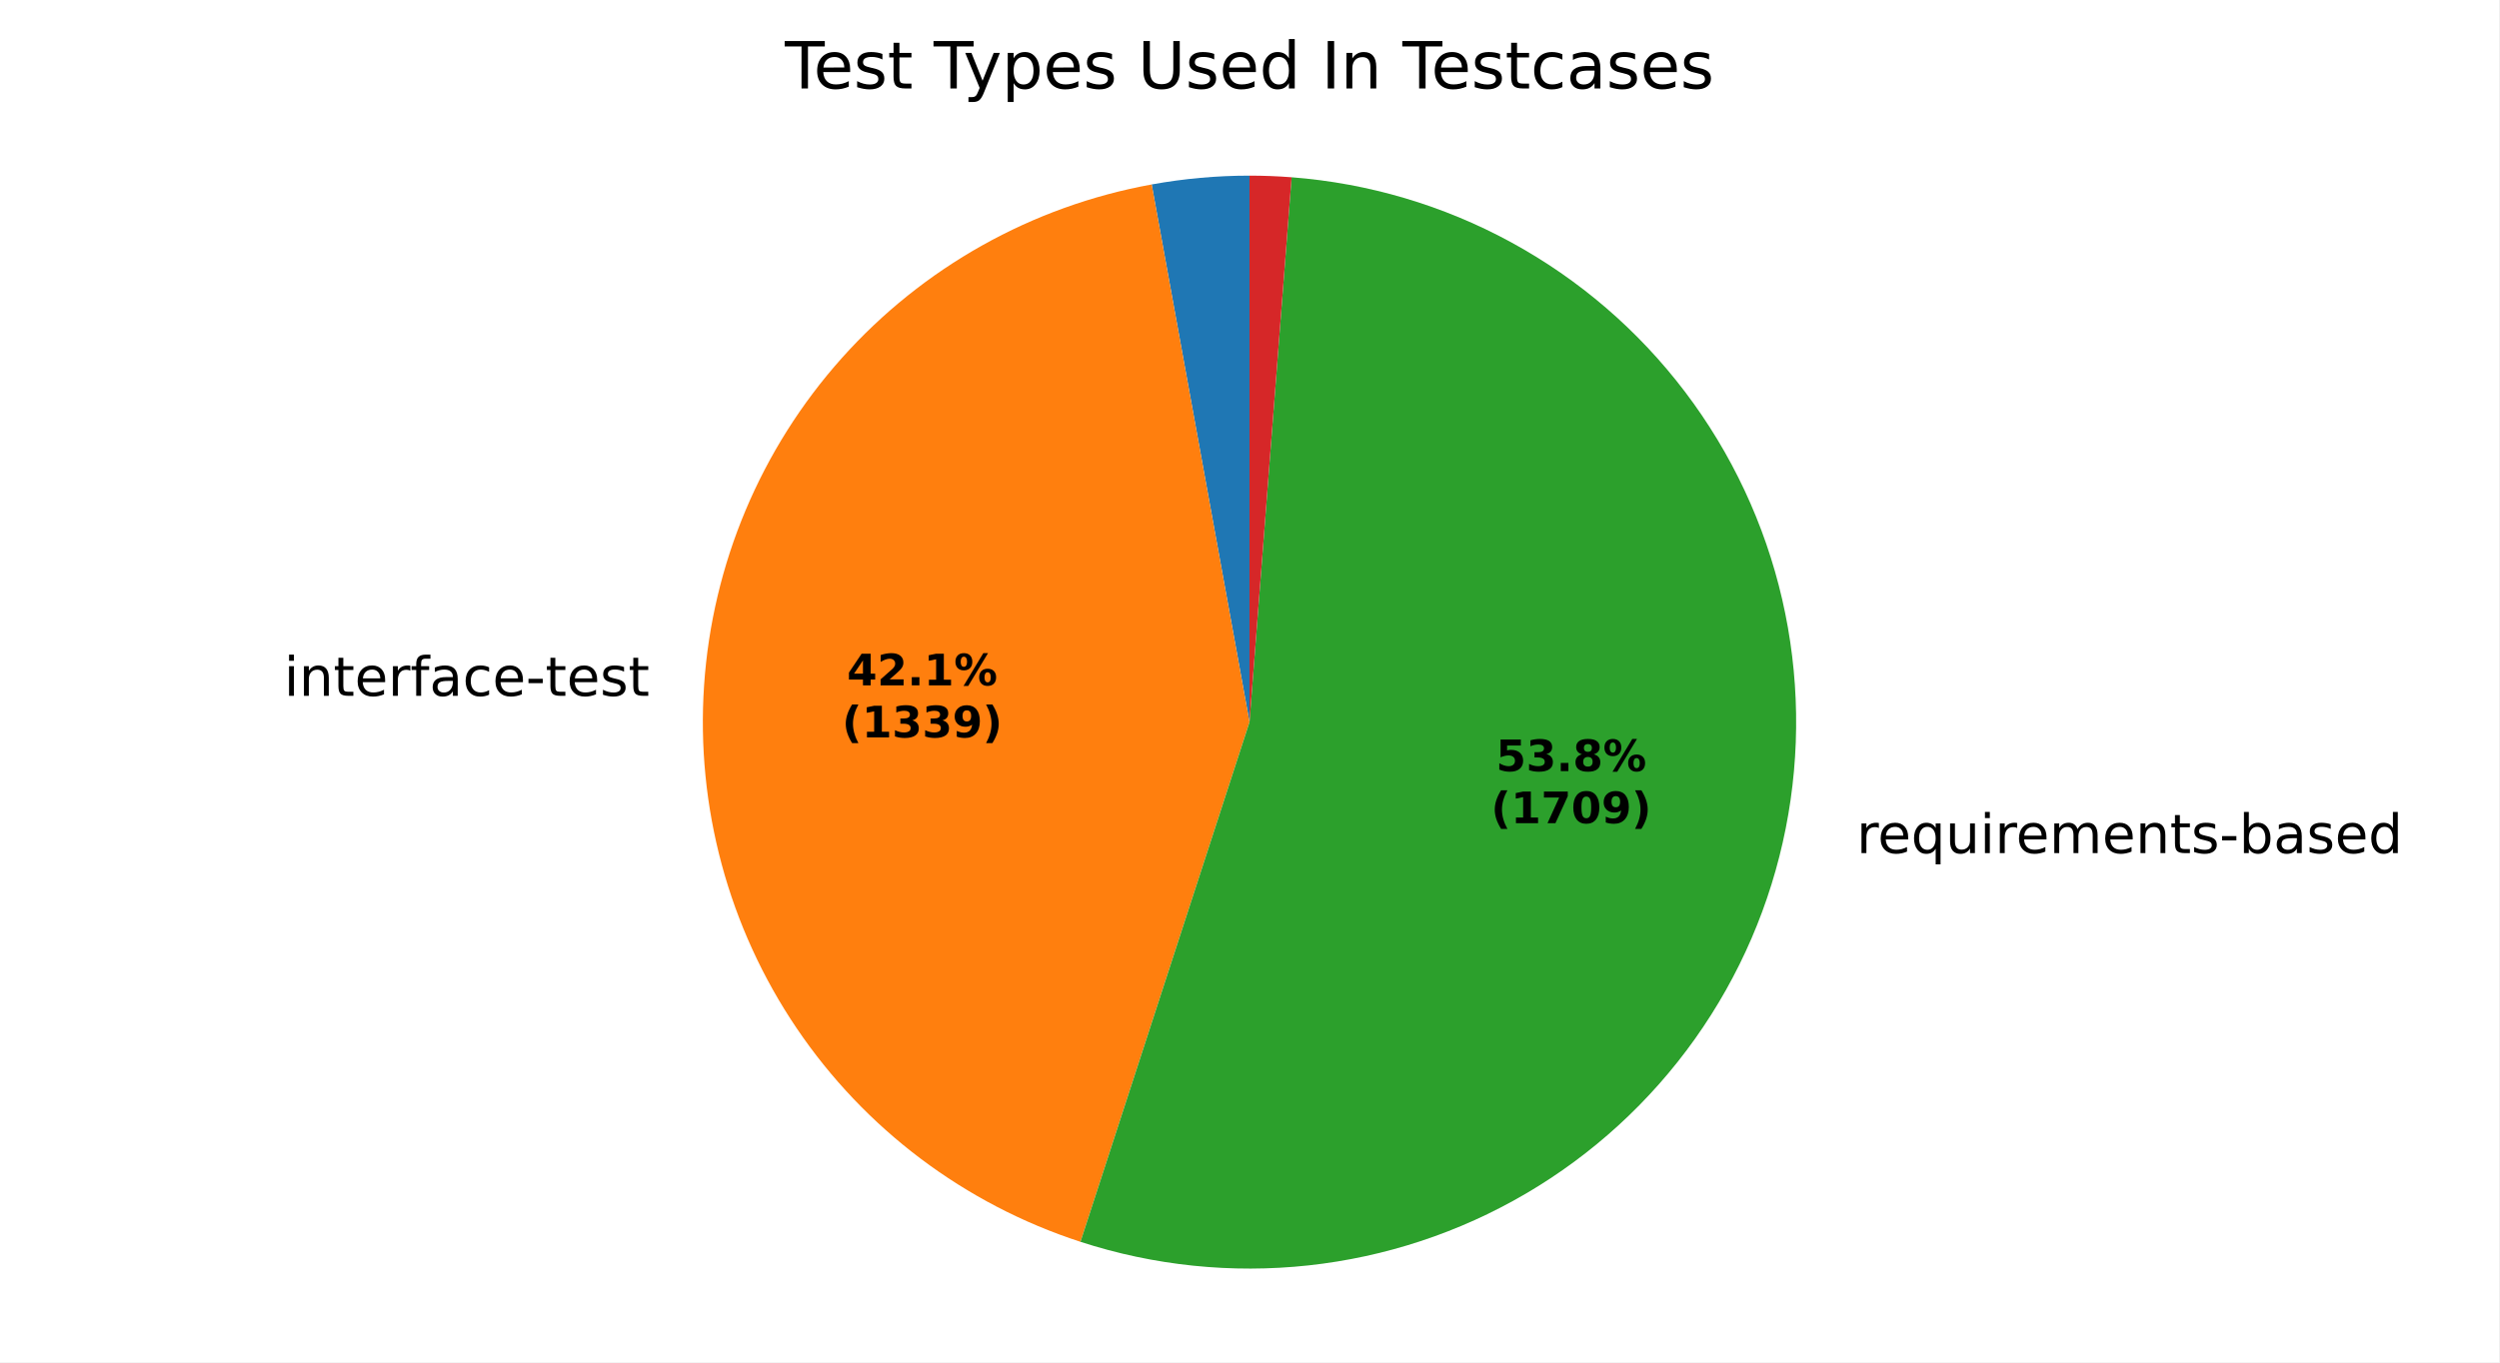
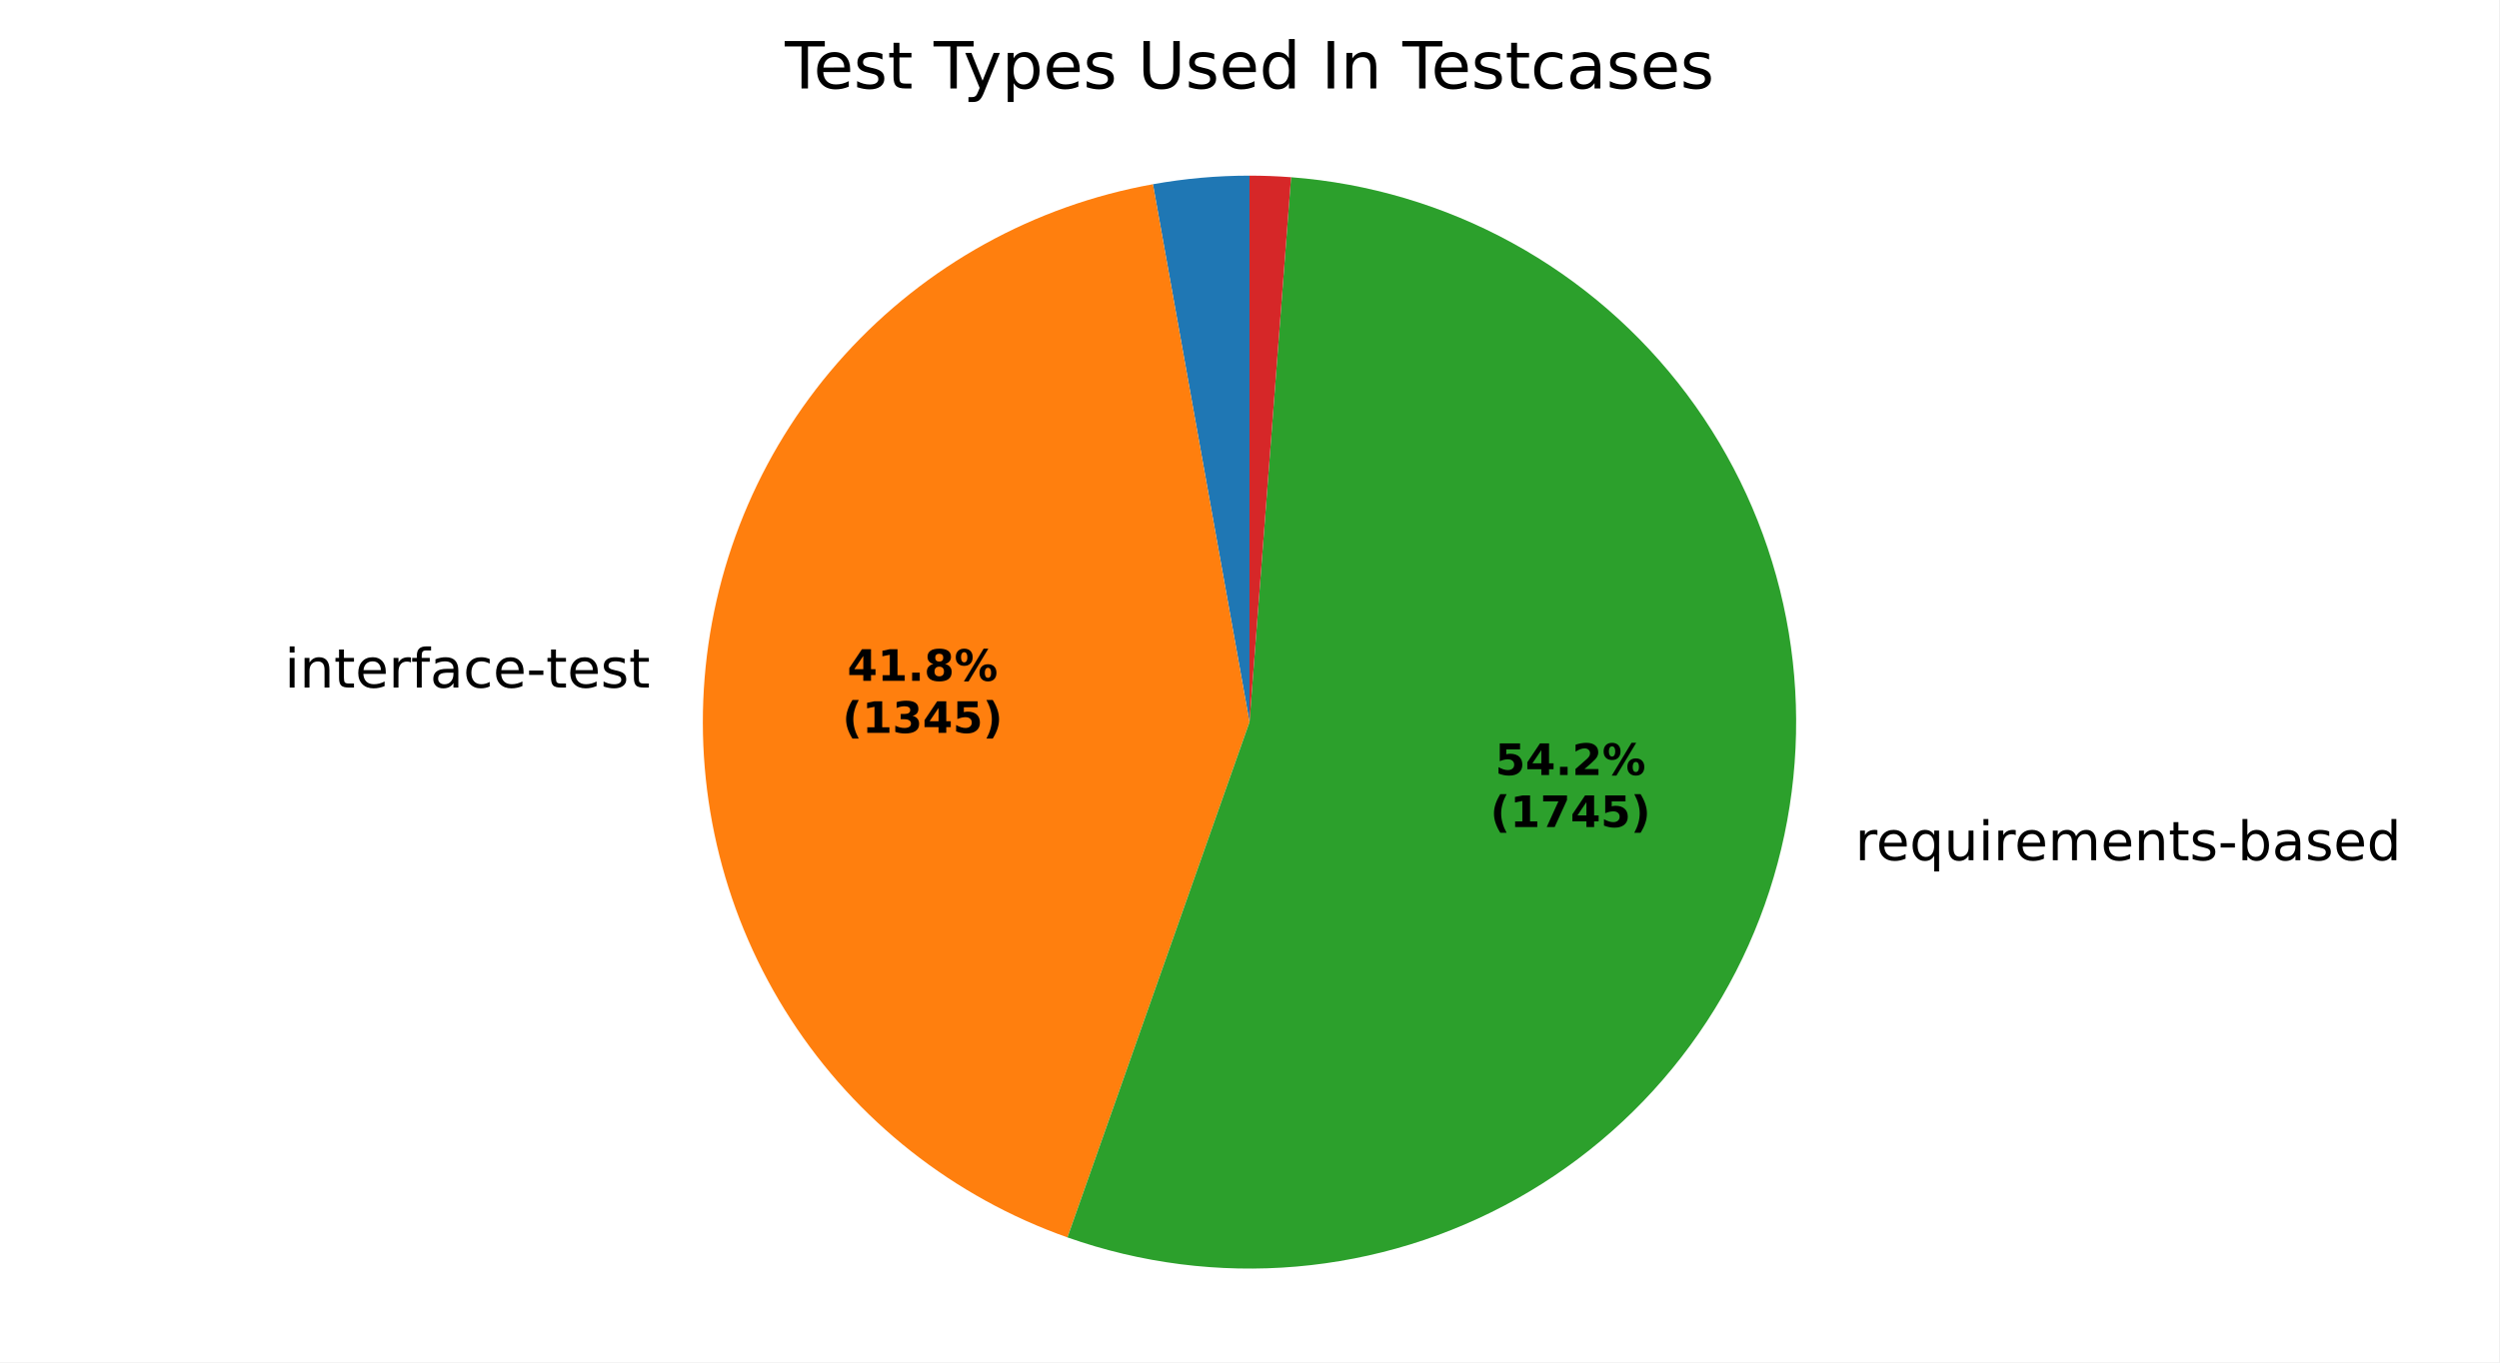
<svg xmlns="http://www.w3.org/2000/svg" xmlns:xlink="http://www.w3.org/1999/xlink" width="460.8pt" height="251.278pt" viewBox="0 0 460.8 251.278" version="1.1">
  <defs>
    <style type="text/css">*{stroke-linejoin: round; stroke-linecap: butt}</style>
  </defs>
  <g id="figure_1">
    <g id="patch_1">
      <path d="M 0 251.278  L 460.8 251.278  L 460.8 0  L 0 0  z " style="fill: #ffffff" />
    </g>
    <g id="axes_1">
      <g id="patch_2">
-         <path d="M 230.4 32.398  C 227.377 32.398 224.355 32.534 221.345 32.806  C 218.334 33.077 215.337 33.484 212.362 34.025  L 230.4 133.198  z " style="fill: #1f77b4" />
+         <path d="M 230.4 32.398  C 227.416 32.398 224.434 32.531 221.462 32.795  C 218.49 33.06 215.532 33.456 212.595 33.983  L 230.4 133.198  z " style="fill: #1f77b4" />
      </g>
      <g id="patch_3">
-         <path d="M 212.362 34.025  C 190.286 38.04 170.17 49.314 155.223 66.049  C 140.275 82.784 131.335 104.04 129.828 126.427  C 128.32 148.815 134.331 171.078 146.901 189.665  C 159.47 208.252 177.893 222.12 199.232 229.058  L 230.4 133.198  z " style="fill: #ff7f0e" />
+         <path d="M 212.595 33.983  C 190.703 37.912 170.715 48.978 155.766 65.446  C 140.816 81.914 131.729 102.876 129.93 125.044  C 128.131 147.213 133.719 169.366 145.817 188.029  C 157.916 206.692 175.858 220.836 196.83 228.244  L 230.4 133.198  z " style="fill: #ff7f0e" />
      </g>
      <g id="patch_4">
-         <path d="M 199.232 229.058  C 212.778 233.463 227.104 234.946 241.265 233.411  C 255.426 231.876 269.102 227.356 281.389 220.151  C 293.676 212.946 304.297 203.218 312.551 191.609  C 320.805 180.001 326.505 166.774 329.275 152.802  C 332.045 138.83 331.823 124.429 328.623 110.55  C 325.422 96.67 319.316 83.625 310.708 72.277  C 302.099 60.929 291.182 51.534 278.678 44.712  C 266.175 37.89 252.366 33.795 238.165 32.698  L 230.4 133.198  z " style="fill: #2ca02c" />
+         <path d="M 196.83 228.244  C 210.365 233.024 224.767 234.859 239.068 233.625  C 253.37 232.39 267.244 228.115 279.76 221.086  C 292.276 214.056 303.147 204.434 311.644 192.864  C 320.141 181.294 326.07 168.041 329.031 153.995  C 331.993 139.949 331.92 125.431 328.818 111.416  C 325.716 97.4 319.656 84.207 311.044 72.723  C 302.431 61.239 291.465 51.725 278.879 44.821  C 266.293 37.918 252.377 33.781 238.064 32.69  L 230.4 133.198  z " style="fill: #2ca02c" />
      </g>
      <g id="patch_5">
-         <path d="M 238.165 32.698  C 236.873 32.598 235.58 32.523 234.285 32.473  C 232.991 32.423 231.695 32.398 230.4 32.398  L 230.4 133.198  z " style="fill: #d62728" />
+         <path d="M 238.064 32.69  C 236.789 32.593 235.512 32.52 234.235 32.471  C 232.957 32.422 231.679 32.398 230.4 32.398  L 230.4 133.198  z " style="fill: #d62728" />
      </g>
      <g id="matplotlib.axis_1" />
      <g id="matplotlib.axis_2" />
      <g id="text_1">
-         <g transform="translate(49.18135 128.3483) scale(0.1 -0.1)">
+         <g transform="translate(49.29428 126.827) scale(0.1 -0.1)">
          <defs>
            <path id="DejaVuSans-3" transform="scale(0.015625)" />
            <path id="DejaVuSans-4c" d="M 603 3500  L 1178 3500  L 1178 0  L 603 0  L 603 3500  z M 603 4863  L 1178 4863  L 1178 4134  L 603 4134  L 603 4863  z " transform="scale(0.015625)" />
            <path id="DejaVuSans-51" d="M 3513 2113  L 3513 0  L 2938 0  L 2938 2094  Q 2938 2591 2744 2837  Q 2550 3084 2163 3084  Q 1697 3084 1428 2787  Q 1159 2491 1159 1978  L 1159 0  L 581 0  L 581 3500  L 1159 3500  L 1159 2956  Q 1366 3272 1645 3428  Q 1925 3584 2291 3584  Q 2894 3584 3203 3211  Q 3513 2838 3513 2113  z " transform="scale(0.015625)" />
            <path id="DejaVuSans-57" d="M 1172 4494  L 1172 3500  L 2356 3500  L 2356 3053  L 1172 3053  L 1172 1153  Q 1172 725 1289 603  Q 1406 481 1766 481  L 2356 481  L 2356 0  L 1766 0  Q 1100 0 847 248  Q 594 497 594 1153  L 594 3053  L 172 3053  L 172 3500  L 594 3500  L 594 4494  L 1172 4494  z " transform="scale(0.015625)" />
            <path id="DejaVuSans-48" d="M 3597 1894  L 3597 1613  L 953 1613  Q 991 1019 1311 708  Q 1631 397 2203 397  Q 2534 397 2845 478  Q 3156 559 3463 722  L 3463 178  Q 3153 47 2828 -22  Q 2503 -91 2169 -91  Q 1331 -91 842 396  Q 353 884 353 1716  Q 353 2575 817 3079  Q 1281 3584 2069 3584  Q 2775 3584 3186 3129  Q 3597 2675 3597 1894  z M 3022 2063  Q 3016 2534 2758 2815  Q 2500 3097 2075 3097  Q 1594 3097 1305 2825  Q 1016 2553 972 2059  L 3022 2063  z " transform="scale(0.015625)" />
            <path id="DejaVuSans-55" d="M 2631 2963  Q 2534 3019 2420 3045  Q 2306 3072 2169 3072  Q 1681 3072 1420 2755  Q 1159 2438 1159 1844  L 1159 0  L 581 0  L 581 3500  L 1159 3500  L 1159 2956  Q 1341 3275 1631 3429  Q 1922 3584 2338 3584  Q 2397 3584 2469 3576  Q 2541 3569 2628 3553  L 2631 2963  z " transform="scale(0.015625)" />
            <path id="DejaVuSans-49" d="M 2375 4863  L 2375 4384  L 1825 4384  Q 1516 4384 1395 4259  Q 1275 4134 1275 3809  L 1275 3500  L 2222 3500  L 2222 3053  L 1275 3053  L 1275 0  L 697 0  L 697 3053  L 147 3053  L 147 3500  L 697 3500  L 697 3744  Q 697 4328 969 4595  Q 1241 4863 1831 4863  L 2375 4863  z " transform="scale(0.015625)" />
            <path id="DejaVuSans-44" d="M 2194 1759  Q 1497 1759 1228 1600  Q 959 1441 959 1056  Q 959 750 1161 570  Q 1363 391 1709 391  Q 2188 391 2477 730  Q 2766 1069 2766 1631  L 2766 1759  L 2194 1759  z M 3341 1997  L 3341 0  L 2766 0  L 2766 531  Q 2569 213 2275 61  Q 1981 -91 1556 -91  Q 1019 -91 701 211  Q 384 513 384 1019  Q 384 1609 779 1909  Q 1175 2209 1959 2209  L 2766 2209  L 2766 2266  Q 2766 2663 2505 2880  Q 2244 3097 1772 3097  Q 1472 3097 1187 3025  Q 903 2953 641 2809  L 641 3341  Q 956 3463 1253 3523  Q 1550 3584 1831 3584  Q 2591 3584 2966 3190  Q 3341 2797 3341 1997  z " transform="scale(0.015625)" />
            <path id="DejaVuSans-46" d="M 3122 3366  L 3122 2828  Q 2878 2963 2633 3030  Q 2388 3097 2138 3097  Q 1578 3097 1268 2742  Q 959 2388 959 1747  Q 959 1106 1268 751  Q 1578 397 2138 397  Q 2388 397 2633 464  Q 2878 531 3122 666  L 3122 134  Q 2881 22 2623 -34  Q 2366 -91 2075 -91  Q 1284 -91 818 406  Q 353 903 353 1747  Q 353 2603 823 3093  Q 1294 3584 2113 3584  Q 2378 3584 2631 3529  Q 2884 3475 3122 3366  z " transform="scale(0.015625)" />
            <path id="DejaVuSans-10" d="M 313 2009  L 1997 2009  L 1997 1497  L 313 1497  L 313 2009  z " transform="scale(0.015625)" />
            <path id="DejaVuSans-56" d="M 2834 3397  L 2834 2853  Q 2591 2978 2328 3040  Q 2066 3103 1784 3103  Q 1356 3103 1142 2972  Q 928 2841 928 2578  Q 928 2378 1081 2264  Q 1234 2150 1697 2047  L 1894 2003  Q 2506 1872 2764 1633  Q 3022 1394 3022 966  Q 3022 478 2636 193  Q 2250 -91 1575 -91  Q 1294 -91 989 -36  Q 684 19 347 128  L 347 722  Q 666 556 975 473  Q 1284 391 1588 391  Q 1994 391 2212 530  Q 2431 669 2431 922  Q 2431 1156 2273 1281  Q 2116 1406 1581 1522  L 1381 1569  Q 847 1681 609 1914  Q 372 2147 372 2553  Q 372 3047 722 3315  Q 1072 3584 1716 3584  Q 2034 3584 2315 3537  Q 2597 3491 2834 3397  z " transform="scale(0.015625)" />
          </defs>
          <use xlink:href="#DejaVuSans-3" />
          <use xlink:href="#DejaVuSans-4c" transform="translate(31.78125 0)" />
          <use xlink:href="#DejaVuSans-51" transform="translate(59.5625 0)" />
          <use xlink:href="#DejaVuSans-57" transform="translate(122.9375 0)" />
          <use xlink:href="#DejaVuSans-48" transform="translate(162.1406 0)" />
          <use xlink:href="#DejaVuSans-55" transform="translate(223.6719 0)" />
          <use xlink:href="#DejaVuSans-49" transform="translate(264.7812 0)" />
          <use xlink:href="#DejaVuSans-44" transform="translate(299.9844 0)" />
          <use xlink:href="#DejaVuSans-46" transform="translate(361.2656 0)" />
          <use xlink:href="#DejaVuSans-48" transform="translate(416.25 0)" />
          <use xlink:href="#DejaVuSans-10" transform="translate(477.7812 0)" />
          <use xlink:href="#DejaVuSans-57" transform="translate(513.8594 0)" />
          <use xlink:href="#DejaVuSans-48" transform="translate(553.0625 0)" />
          <use xlink:href="#DejaVuSans-56" transform="translate(614.5938 0)" />
          <use xlink:href="#DejaVuSans-57" transform="translate(666.6875 0)" />
        </g>
      </g>
      <g id="text_2">
-         <g transform="translate(339.1628 157.3606) scale(0.1 -0.1)">
+         <g transform="translate(338.8944 158.673) scale(0.1 -0.1)">
          <defs>
            <path id="DejaVuSans-54" d="M 947 1747  Q 947 1113 1208 752  Q 1469 391 1925 391  Q 2381 391 2643 752  Q 2906 1113 2906 1747  Q 2906 2381 2643 2742  Q 2381 3103 1925 3103  Q 1469 3103 1208 2742  Q 947 2381 947 1747  z M 2906 525  Q 2725 213 2448 61  Q 2172 -91 1784 -91  Q 1150 -91 751 415  Q 353 922 353 1747  Q 353 2572 751 3078  Q 1150 3584 1784 3584  Q 2172 3584 2448 3432  Q 2725 3281 2906 2969  L 2906 3500  L 3481 3500  L 3481 -1331  L 2906 -1331  L 2906 525  z " transform="scale(0.015625)" />
            <path id="DejaVuSans-58" d="M 544 1381  L 544 3500  L 1119 3500  L 1119 1403  Q 1119 906 1312 657  Q 1506 409 1894 409  Q 2359 409 2629 706  Q 2900 1003 2900 1516  L 2900 3500  L 3475 3500  L 3475 0  L 2900 0  L 2900 538  Q 2691 219 2414 64  Q 2138 -91 1772 -91  Q 1169 -91 856 284  Q 544 659 544 1381  z M 1991 3584  L 1991 3584  z " transform="scale(0.015625)" />
            <path id="DejaVuSans-50" d="M 3328 2828  Q 3544 3216 3844 3400  Q 4144 3584 4550 3584  Q 5097 3584 5394 3201  Q 5691 2819 5691 2113  L 5691 0  L 5113 0  L 5113 2094  Q 5113 2597 4934 2840  Q 4756 3084 4391 3084  Q 3944 3084 3684 2787  Q 3425 2491 3425 1978  L 3425 0  L 2847 0  L 2847 2094  Q 2847 2600 2669 2842  Q 2491 3084 2119 3084  Q 1678 3084 1418 2786  Q 1159 2488 1159 1978  L 1159 0  L 581 0  L 581 3500  L 1159 3500  L 1159 2956  Q 1356 3278 1631 3431  Q 1906 3584 2284 3584  Q 2666 3584 2933 3390  Q 3200 3197 3328 2828  z " transform="scale(0.015625)" />
            <path id="DejaVuSans-45" d="M 3116 1747  Q 3116 2381 2855 2742  Q 2594 3103 2138 3103  Q 1681 3103 1420 2742  Q 1159 2381 1159 1747  Q 1159 1113 1420 752  Q 1681 391 2138 391  Q 2594 391 2855 752  Q 3116 1113 3116 1747  z M 1159 2969  Q 1341 3281 1617 3432  Q 1894 3584 2278 3584  Q 2916 3584 3314 3078  Q 3713 2572 3713 1747  Q 3713 922 3314 415  Q 2916 -91 2278 -91  Q 1894 -91 1617 61  Q 1341 213 1159 525  L 1159 0  L 581 0  L 581 4863  L 1159 4863  L 1159 2969  z " transform="scale(0.015625)" />
            <path id="DejaVuSans-47" d="M 2906 2969  L 2906 4863  L 3481 4863  L 3481 0  L 2906 0  L 2906 525  Q 2725 213 2448 61  Q 2172 -91 1784 -91  Q 1150 -91 751 415  Q 353 922 353 1747  Q 353 2572 751 3078  Q 1150 3584 1784 3584  Q 2172 3584 2448 3432  Q 2725 3281 2906 2969  z M 947 1747  Q 947 1113 1208 752  Q 1469 391 1925 391  Q 2381 391 2643 752  Q 2906 1113 2906 1747  Q 2906 2381 2643 2742  Q 2381 3103 1925 3103  Q 1469 3103 1208 2742  Q 947 2381 947 1747  z " transform="scale(0.015625)" />
          </defs>
          <use xlink:href="#DejaVuSans-3" />
          <use xlink:href="#DejaVuSans-55" transform="translate(31.78125 0)" />
          <use xlink:href="#DejaVuSans-48" transform="translate(70.6875 0)" />
          <use xlink:href="#DejaVuSans-54" transform="translate(132.2188 0)" />
          <use xlink:href="#DejaVuSans-58" transform="translate(195.7031 0)" />
          <use xlink:href="#DejaVuSans-4c" transform="translate(259.0781 0)" />
          <use xlink:href="#DejaVuSans-55" transform="translate(286.8594 0)" />
          <use xlink:href="#DejaVuSans-48" transform="translate(325.7656 0)" />
          <use xlink:href="#DejaVuSans-50" transform="translate(387.2969 0)" />
          <use xlink:href="#DejaVuSans-48" transform="translate(484.7031 0)" />
          <use xlink:href="#DejaVuSans-51" transform="translate(546.2344 0)" />
          <use xlink:href="#DejaVuSans-57" transform="translate(609.6094 0)" />
          <use xlink:href="#DejaVuSans-56" transform="translate(648.8125 0)" />
          <use xlink:href="#DejaVuSans-10" transform="translate(700.9062 0)" />
          <use xlink:href="#DejaVuSans-45" transform="translate(736.9844 0)" />
          <use xlink:href="#DejaVuSans-44" transform="translate(800.4688 0)" />
          <use xlink:href="#DejaVuSans-56" transform="translate(861.75 0)" />
          <use xlink:href="#DejaVuSans-48" transform="translate(913.8438 0)" />
          <use xlink:href="#DejaVuSans-47" transform="translate(975.375 0)" />
        </g>
      </g>
      <g id="text_3">
-         <g transform="translate(156.1797 126.413) scale(0.08 -0.08)">
+         <g transform="translate(156.2413 125.5832) scale(0.08 -0.08)">
          <defs>
            <path id="DejaVuSans-Bold-17" d="M 2356 3675  L 1038 1722  L 2356 1722  L 2356 3675  z M 2156 4666  L 3494 4666  L 3494 1722  L 4159 1722  L 4159 850  L 3494 850  L 3494 0  L 2356 0  L 2356 850  L 288 850  L 288 1881  L 2156 4666  z " transform="scale(0.015625)" />
-             <path id="DejaVuSans-Bold-15" d="M 1844 884  L 3897 884  L 3897 0  L 506 0  L 506 884  L 2209 2388  Q 2438 2594 2547 2791  Q 2656 2988 2656 3200  Q 2656 3528 2436 3728  Q 2216 3928 1850 3928  Q 1569 3928 1234 3808  Q 900 3688 519 3450  L 519 4475  Q 925 4609 1322 4679  Q 1719 4750 2100 4750  Q 2938 4750 3402 4381  Q 3866 4013 3866 3353  Q 3866 2972 3669 2642  Q 3472 2313 2841 1759  L 1844 884  z " transform="scale(0.015625)" />
+             <path id="DejaVuSans-Bold-14" d="M 750 831  L 1813 831  L 1813 3847  L 722 3622  L 722 4441  L 1806 4666  L 2950 4666  L 2950 831  L 4013 831  L 4013 0  L 750 0  L 750 831  z " transform="scale(0.015625)" />
            <path id="DejaVuSans-Bold-11" d="M 653 1209  L 1778 1209  L 1778 0  L 653 0  L 653 1209  z " transform="scale(0.015625)" />
-             <path id="DejaVuSans-Bold-14" d="M 750 831  L 1813 831  L 1813 3847  L 722 3622  L 722 4441  L 1806 4666  L 2950 4666  L 2950 831  L 4013 831  L 4013 0  L 750 0  L 750 831  z " transform="scale(0.015625)" />
+             <path id="DejaVuSans-Bold-1b" d="M 2228 2088  Q 1891 2088 1709 1903  Q 1528 1719 1528 1375  Q 1528 1031 1709 848  Q 1891 666 2228 666  Q 2563 666 2741 848  Q 2919 1031 2919 1375  Q 2919 1722 2741 1905  Q 2563 2088 2228 2088  z M 1350 2484  Q 925 2613 709 2878  Q 494 3144 494 3541  Q 494 4131 934 4440  Q 1375 4750 2228 4750  Q 3075 4750 3515 4442  Q 3956 4134 3956 3541  Q 3956 3144 3739 2878  Q 3522 2613 3097 2484  Q 3572 2353 3814 2058  Q 4056 1763 4056 1313  Q 4056 619 3595 264  Q 3134 -91 2228 -91  Q 1319 -91 855 264  Q 391 619 391 1313  Q 391 1763 633 2058  Q 875 2353 1350 2484  z M 1631 3419  Q 1631 3141 1786 2991  Q 1941 2841 2228 2841  Q 2509 2841 2662 2991  Q 2816 3141 2816 3419  Q 2816 3697 2662 3845  Q 2509 3994 2228 3994  Q 1941 3994 1786 3844  Q 1631 3694 1631 3419  z " transform="scale(0.015625)" />
            <path id="DejaVuSans-Bold-8" d="M 4959 1925  Q 4738 1925 4616 1733  Q 4494 1541 4494 1184  Q 4494 825 4614 633  Q 4734 441 4959 441  Q 5184 441 5303 633  Q 5422 825 5422 1184  Q 5422 1541 5301 1733  Q 5181 1925 4959 1925  z M 4959 2450  Q 5541 2450 5875 2112  Q 6209 1775 6209 1184  Q 6209 594 5875 251  Q 5541 -91 4959 -91  Q 4378 -91 4042 251  Q 3706 594 3706 1184  Q 3706 1772 4042 2111  Q 4378 2450 4959 2450  z M 2094 -91  L 1403 -91  L 4319 4750  L 5013 4750  L 2094 -91  z M 1453 4750  Q 2034 4750 2367 4411  Q 2700 4072 2700 3481  Q 2700 2891 2367 2550  Q 2034 2209 1453 2209  Q 872 2209 539 2550  Q 206 2891 206 3481  Q 206 4072 539 4411  Q 872 4750 1453 4750  z M 1453 4225  Q 1228 4225 1106 4031  Q 984 3838 984 3481  Q 984 3122 1106 2926  Q 1228 2731 1453 2731  Q 1678 2731 1798 2926  Q 1919 3122 1919 3481  Q 1919 3838 1797 4031  Q 1675 4225 1453 4225  z " transform="scale(0.015625)" />
          </defs>
          <use xlink:href="#DejaVuSans-Bold-17" />
-           <use xlink:href="#DejaVuSans-Bold-15" transform="translate(69.57812 0)" />
+           <use xlink:href="#DejaVuSans-Bold-14" transform="translate(69.57812 0)" />
          <use xlink:href="#DejaVuSans-Bold-11" transform="translate(139.1562 0)" />
-           <use xlink:href="#DejaVuSans-Bold-14" transform="translate(177.1406 0)" />
+           <use xlink:href="#DejaVuSans-Bold-1b" transform="translate(177.1406 0)" />
          <use xlink:href="#DejaVuSans-Bold-8" transform="translate(246.7188 0)" />
        </g>
-         <g transform="translate(155.2678 136.0146) scale(0.08 -0.08)">
+         <g transform="translate(155.3294 135.1848) scale(0.08 -0.08)">
          <defs>
            <path id="DejaVuSans-Bold-b" d="M 2413 -844  L 1484 -844  Q 1006 -72 778 623  Q 550 1319 550 2003  Q 550 2688 779 3389  Q 1009 4091 1484 4856  L 2413 4856  Q 2013 4116 1813 3408  Q 1613 2700 1613 2009  Q 1613 1319 1811 609  Q 2009 -100 2413 -844  z " transform="scale(0.015625)" />
            <path id="DejaVuSans-Bold-16" d="M 2981 2516  Q 3453 2394 3698 2092  Q 3944 1791 3944 1325  Q 3944 631 3412 270  Q 2881 -91 1863 -91  Q 1503 -91 1142 -33  Q 781 25 428 141  L 428 1069  Q 766 900 1098 814  Q 1431 728 1753 728  Q 2231 728 2486 893  Q 2741 1059 2741 1369  Q 2741 1688 2480 1852  Q 2219 2016 1709 2016  L 1228 2016  L 1228 2791  L 1734 2791  Q 2188 2791 2409 2933  Q 2631 3075 2631 3366  Q 2631 3634 2415 3781  Q 2200 3928 1806 3928  Q 1516 3928 1219 3862  Q 922 3797 628 3669  L 628 4550  Q 984 4650 1334 4700  Q 1684 4750 2022 4750  Q 2931 4750 3382 4451  Q 3834 4153 3834 3553  Q 3834 3144 3618 2883  Q 3403 2622 2981 2516  z " transform="scale(0.015625)" />
-             <path id="DejaVuSans-Bold-1c" d="M 641 103  L 641 966  Q 928 831 1190 764  Q 1453 697 1709 697  Q 2247 697 2547 995  Q 2847 1294 2900 1881  Q 2688 1725 2447 1647  Q 2206 1569 1925 1569  Q 1209 1569 770 1986  Q 331 2403 331 3084  Q 331 3838 820 4291  Q 1309 4744 2131 4744  Q 3044 4744 3544 4128  Q 4044 3513 4044 2388  Q 4044 1231 3459 570  Q 2875 -91 1856 -91  Q 1528 -91 1228 -42  Q 928 6 641 103  z M 2125 2350  Q 2441 2350 2600 2554  Q 2759 2759 2759 3169  Q 2759 3575 2600 3781  Q 2441 3988 2125 3988  Q 1809 3988 1650 3781  Q 1491 3575 1491 3169  Q 1491 2759 1650 2554  Q 1809 2350 2125 2350  z " transform="scale(0.015625)" />
+             <path id="DejaVuSans-Bold-18" d="M 678 4666  L 3669 4666  L 3669 3781  L 1638 3781  L 1638 3059  Q 1775 3097 1914 3117  Q 2053 3138 2203 3138  Q 3056 3138 3531 2711  Q 4006 2284 4006 1522  Q 4006 766 3489 337  Q 2972 -91 2053 -91  Q 1656 -91 1267 -14  Q 878 63 494 219  L 494 1166  Q 875 947 1217 837  Q 1559 728 1863 728  Q 2300 728 2551 942  Q 2803 1156 2803 1522  Q 2803 1891 2551 2103  Q 2300 2316 1863 2316  Q 1603 2316 1309 2248  Q 1016 2181 678 2041  L 678 4666  z " transform="scale(0.015625)" />
            <path id="DejaVuSans-Bold-c" d="M 513 -844  Q 913 -100 1113 609  Q 1313 1319 1313 2009  Q 1313 2700 1113 3408  Q 913 4116 513 4856  L 1441 4856  Q 1916 4091 2145 3389  Q 2375 2688 2375 2003  Q 2375 1319 2147 623  Q 1919 -72 1441 -844  L 513 -844  z " transform="scale(0.015625)" />
          </defs>
          <use xlink:href="#DejaVuSans-Bold-b" />
          <use xlink:href="#DejaVuSans-Bold-14" transform="translate(45.70312 0)" />
          <use xlink:href="#DejaVuSans-Bold-16" transform="translate(115.2812 0)" />
-           <use xlink:href="#DejaVuSans-Bold-16" transform="translate(184.8594 0)" />
-           <use xlink:href="#DejaVuSans-Bold-1c" transform="translate(254.4375 0)" />
+           <use xlink:href="#DejaVuSans-Bold-17" transform="translate(184.8594 0)" />
+           <use xlink:href="#DejaVuSans-Bold-18" transform="translate(254.4375 0)" />
          <use xlink:href="#DejaVuSans-Bold-c" transform="translate(324.0156 0)" />
        </g>
      </g>
      <g id="text_4">
-         <g transform="translate(275.8483 142.2379) scale(0.08 -0.08)">
+         <g transform="translate(275.7019 142.9538) scale(0.08 -0.08)">
          <defs>
-             <path id="DejaVuSans-Bold-18" d="M 678 4666  L 3669 4666  L 3669 3781  L 1638 3781  L 1638 3059  Q 1775 3097 1914 3117  Q 2053 3138 2203 3138  Q 3056 3138 3531 2711  Q 4006 2284 4006 1522  Q 4006 766 3489 337  Q 2972 -91 2053 -91  Q 1656 -91 1267 -14  Q 878 63 494 219  L 494 1166  Q 875 947 1217 837  Q 1559 728 1863 728  Q 2300 728 2551 942  Q 2803 1156 2803 1522  Q 2803 1891 2551 2103  Q 2300 2316 1863 2316  Q 1603 2316 1309 2248  Q 1016 2181 678 2041  L 678 4666  z " transform="scale(0.015625)" />
-             <path id="DejaVuSans-Bold-1b" d="M 2228 2088  Q 1891 2088 1709 1903  Q 1528 1719 1528 1375  Q 1528 1031 1709 848  Q 1891 666 2228 666  Q 2563 666 2741 848  Q 2919 1031 2919 1375  Q 2919 1722 2741 1905  Q 2563 2088 2228 2088  z M 1350 2484  Q 925 2613 709 2878  Q 494 3144 494 3541  Q 494 4131 934 4440  Q 1375 4750 2228 4750  Q 3075 4750 3515 4442  Q 3956 4134 3956 3541  Q 3956 3144 3739 2878  Q 3522 2613 3097 2484  Q 3572 2353 3814 2058  Q 4056 1763 4056 1313  Q 4056 619 3595 264  Q 3134 -91 2228 -91  Q 1319 -91 855 264  Q 391 619 391 1313  Q 391 1763 633 2058  Q 875 2353 1350 2484  z M 1631 3419  Q 1631 3141 1786 2991  Q 1941 2841 2228 2841  Q 2509 2841 2662 2991  Q 2816 3141 2816 3419  Q 2816 3697 2662 3845  Q 2509 3994 2228 3994  Q 1941 3994 1786 3844  Q 1631 3694 1631 3419  z " transform="scale(0.015625)" />
+             <path id="DejaVuSans-Bold-15" d="M 1844 884  L 3897 884  L 3897 0  L 506 0  L 506 884  L 2209 2388  Q 2438 2594 2547 2791  Q 2656 2988 2656 3200  Q 2656 3528 2436 3728  Q 2216 3928 1850 3928  Q 1569 3928 1234 3808  Q 900 3688 519 3450  L 519 4475  Q 925 4609 1322 4679  Q 1719 4750 2100 4750  Q 2938 4750 3402 4381  Q 3866 4013 3866 3353  Q 3866 2972 3669 2642  Q 3472 2313 2841 1759  L 1844 884  z " transform="scale(0.015625)" />
          </defs>
          <use xlink:href="#DejaVuSans-Bold-18" />
-           <use xlink:href="#DejaVuSans-Bold-16" transform="translate(69.57812 0)" />
+           <use xlink:href="#DejaVuSans-Bold-17" transform="translate(69.57812 0)" />
          <use xlink:href="#DejaVuSans-Bold-11" transform="translate(139.1562 0)" />
-           <use xlink:href="#DejaVuSans-Bold-1b" transform="translate(177.1406 0)" />
+           <use xlink:href="#DejaVuSans-Bold-15" transform="translate(177.1406 0)" />
          <use xlink:href="#DejaVuSans-Bold-8" transform="translate(246.7188 0)" />
        </g>
-         <g transform="translate(274.9364 151.8395) scale(0.08 -0.08)">
+         <g transform="translate(274.79 152.5553) scale(0.08 -0.08)">
          <defs>
            <path id="DejaVuSans-Bold-1a" d="M 428 4666  L 3944 4666  L 3944 3988  L 2125 0  L 953 0  L 2675 3781  L 428 3781  L 428 4666  z " transform="scale(0.015625)" />
-             <path id="DejaVuSans-Bold-13" d="M 2944 2338  Q 2944 3213 2780 3570  Q 2616 3928 2228 3928  Q 1841 3928 1675 3570  Q 1509 3213 1509 2338  Q 1509 1453 1675 1090  Q 1841 728 2228 728  Q 2613 728 2778 1090  Q 2944 1453 2944 2338  z M 4147 2328  Q 4147 1169 3647 539  Q 3147 -91 2228 -91  Q 1306 -91 806 539  Q 306 1169 306 2328  Q 306 3491 806 4120  Q 1306 4750 2228 4750  Q 3147 4750 3647 4120  Q 4147 3491 4147 2328  z " transform="scale(0.015625)" />
          </defs>
          <use xlink:href="#DejaVuSans-Bold-b" />
          <use xlink:href="#DejaVuSans-Bold-14" transform="translate(45.70312 0)" />
          <use xlink:href="#DejaVuSans-Bold-1a" transform="translate(115.2812 0)" />
-           <use xlink:href="#DejaVuSans-Bold-13" transform="translate(184.8594 0)" />
-           <use xlink:href="#DejaVuSans-Bold-1c" transform="translate(254.4375 0)" />
+           <use xlink:href="#DejaVuSans-Bold-17" transform="translate(184.8594 0)" />
+           <use xlink:href="#DejaVuSans-Bold-18" transform="translate(254.4375 0)" />
          <use xlink:href="#DejaVuSans-Bold-c" transform="translate(324.0156 0)" />
        </g>
      </g>
      <g id="text_5">
        <g transform="translate(144.7247 16.31812) scale(0.12 -0.12)">
          <defs>
            <path id="DejaVuSans-37" d="M -19 4666  L 3928 4666  L 3928 4134  L 2272 4134  L 2272 0  L 1638 0  L 1638 4134  L -19 4134  L -19 4666  z " transform="scale(0.015625)" />
            <path id="DejaVuSans-5c" d="M 2059 -325  Q 1816 -950 1584 -1140  Q 1353 -1331 966 -1331  L 506 -1331  L 506 -850  L 844 -850  Q 1081 -850 1212 -737  Q 1344 -625 1503 -206  L 1606 56  L 191 3500  L 800 3500  L 1894 763  L 2988 3500  L 3597 3500  L 2059 -325  z " transform="scale(0.015625)" />
            <path id="DejaVuSans-53" d="M 1159 525  L 1159 -1331  L 581 -1331  L 581 3500  L 1159 3500  L 1159 2969  Q 1341 3281 1617 3432  Q 1894 3584 2278 3584  Q 2916 3584 3314 3078  Q 3713 2572 3713 1747  Q 3713 922 3314 415  Q 2916 -91 2278 -91  Q 1894 -91 1617 61  Q 1341 213 1159 525  z M 3116 1747  Q 3116 2381 2855 2742  Q 2594 3103 2138 3103  Q 1681 3103 1420 2742  Q 1159 2381 1159 1747  Q 1159 1113 1420 752  Q 1681 391 2138 391  Q 2594 391 2855 752  Q 3116 1113 3116 1747  z " transform="scale(0.015625)" />
            <path id="DejaVuSans-38" d="M 556 4666  L 1191 4666  L 1191 1831  Q 1191 1081 1462 751  Q 1734 422 2344 422  Q 2950 422 3222 751  Q 3494 1081 3494 1831  L 3494 4666  L 4128 4666  L 4128 1753  Q 4128 841 3676 375  Q 3225 -91 2344 -91  Q 1459 -91 1007 375  Q 556 841 556 1753  L 556 4666  z " transform="scale(0.015625)" />
            <path id="DejaVuSans-2c" d="M 628 4666  L 1259 4666  L 1259 0  L 628 0  L 628 4666  z " transform="scale(0.015625)" />
          </defs>
          <use xlink:href="#DejaVuSans-37" />
          <use xlink:href="#DejaVuSans-48" transform="translate(44.09375 0)" />
          <use xlink:href="#DejaVuSans-56" transform="translate(105.625 0)" />
          <use xlink:href="#DejaVuSans-57" transform="translate(157.7188 0)" />
          <use xlink:href="#DejaVuSans-3" transform="translate(196.9219 0)" />
          <use xlink:href="#DejaVuSans-37" transform="translate(228.7031 0)" />
          <use xlink:href="#DejaVuSans-5c" transform="translate(274.2031 0)" />
          <use xlink:href="#DejaVuSans-53" transform="translate(333.3906 0)" />
          <use xlink:href="#DejaVuSans-48" transform="translate(396.875 0)" />
          <use xlink:href="#DejaVuSans-56" transform="translate(458.4062 0)" />
          <use xlink:href="#DejaVuSans-3" transform="translate(510.5 0)" />
          <use xlink:href="#DejaVuSans-38" transform="translate(542.2812 0)" />
          <use xlink:href="#DejaVuSans-56" transform="translate(615.4688 0)" />
          <use xlink:href="#DejaVuSans-48" transform="translate(667.5625 0)" />
          <use xlink:href="#DejaVuSans-47" transform="translate(729.0938 0)" />
          <use xlink:href="#DejaVuSans-3" transform="translate(792.5781 0)" />
          <use xlink:href="#DejaVuSans-2c" transform="translate(824.3594 0)" />
          <use xlink:href="#DejaVuSans-51" transform="translate(853.8594 0)" />
          <use xlink:href="#DejaVuSans-3" transform="translate(917.2344 0)" />
          <use xlink:href="#DejaVuSans-37" transform="translate(949.0156 0)" />
          <use xlink:href="#DejaVuSans-48" transform="translate(993.1094 0)" />
          <use xlink:href="#DejaVuSans-56" transform="translate(1054.641 0)" />
          <use xlink:href="#DejaVuSans-57" transform="translate(1106.734 0)" />
          <use xlink:href="#DejaVuSans-46" transform="translate(1145.938 0)" />
          <use xlink:href="#DejaVuSans-44" transform="translate(1200.922 0)" />
          <use xlink:href="#DejaVuSans-56" transform="translate(1262.203 0)" />
          <use xlink:href="#DejaVuSans-48" transform="translate(1314.297 0)" />
          <use xlink:href="#DejaVuSans-56" transform="translate(1375.828 0)" />
        </g>
      </g>
    </g>
  </g>
</svg>
